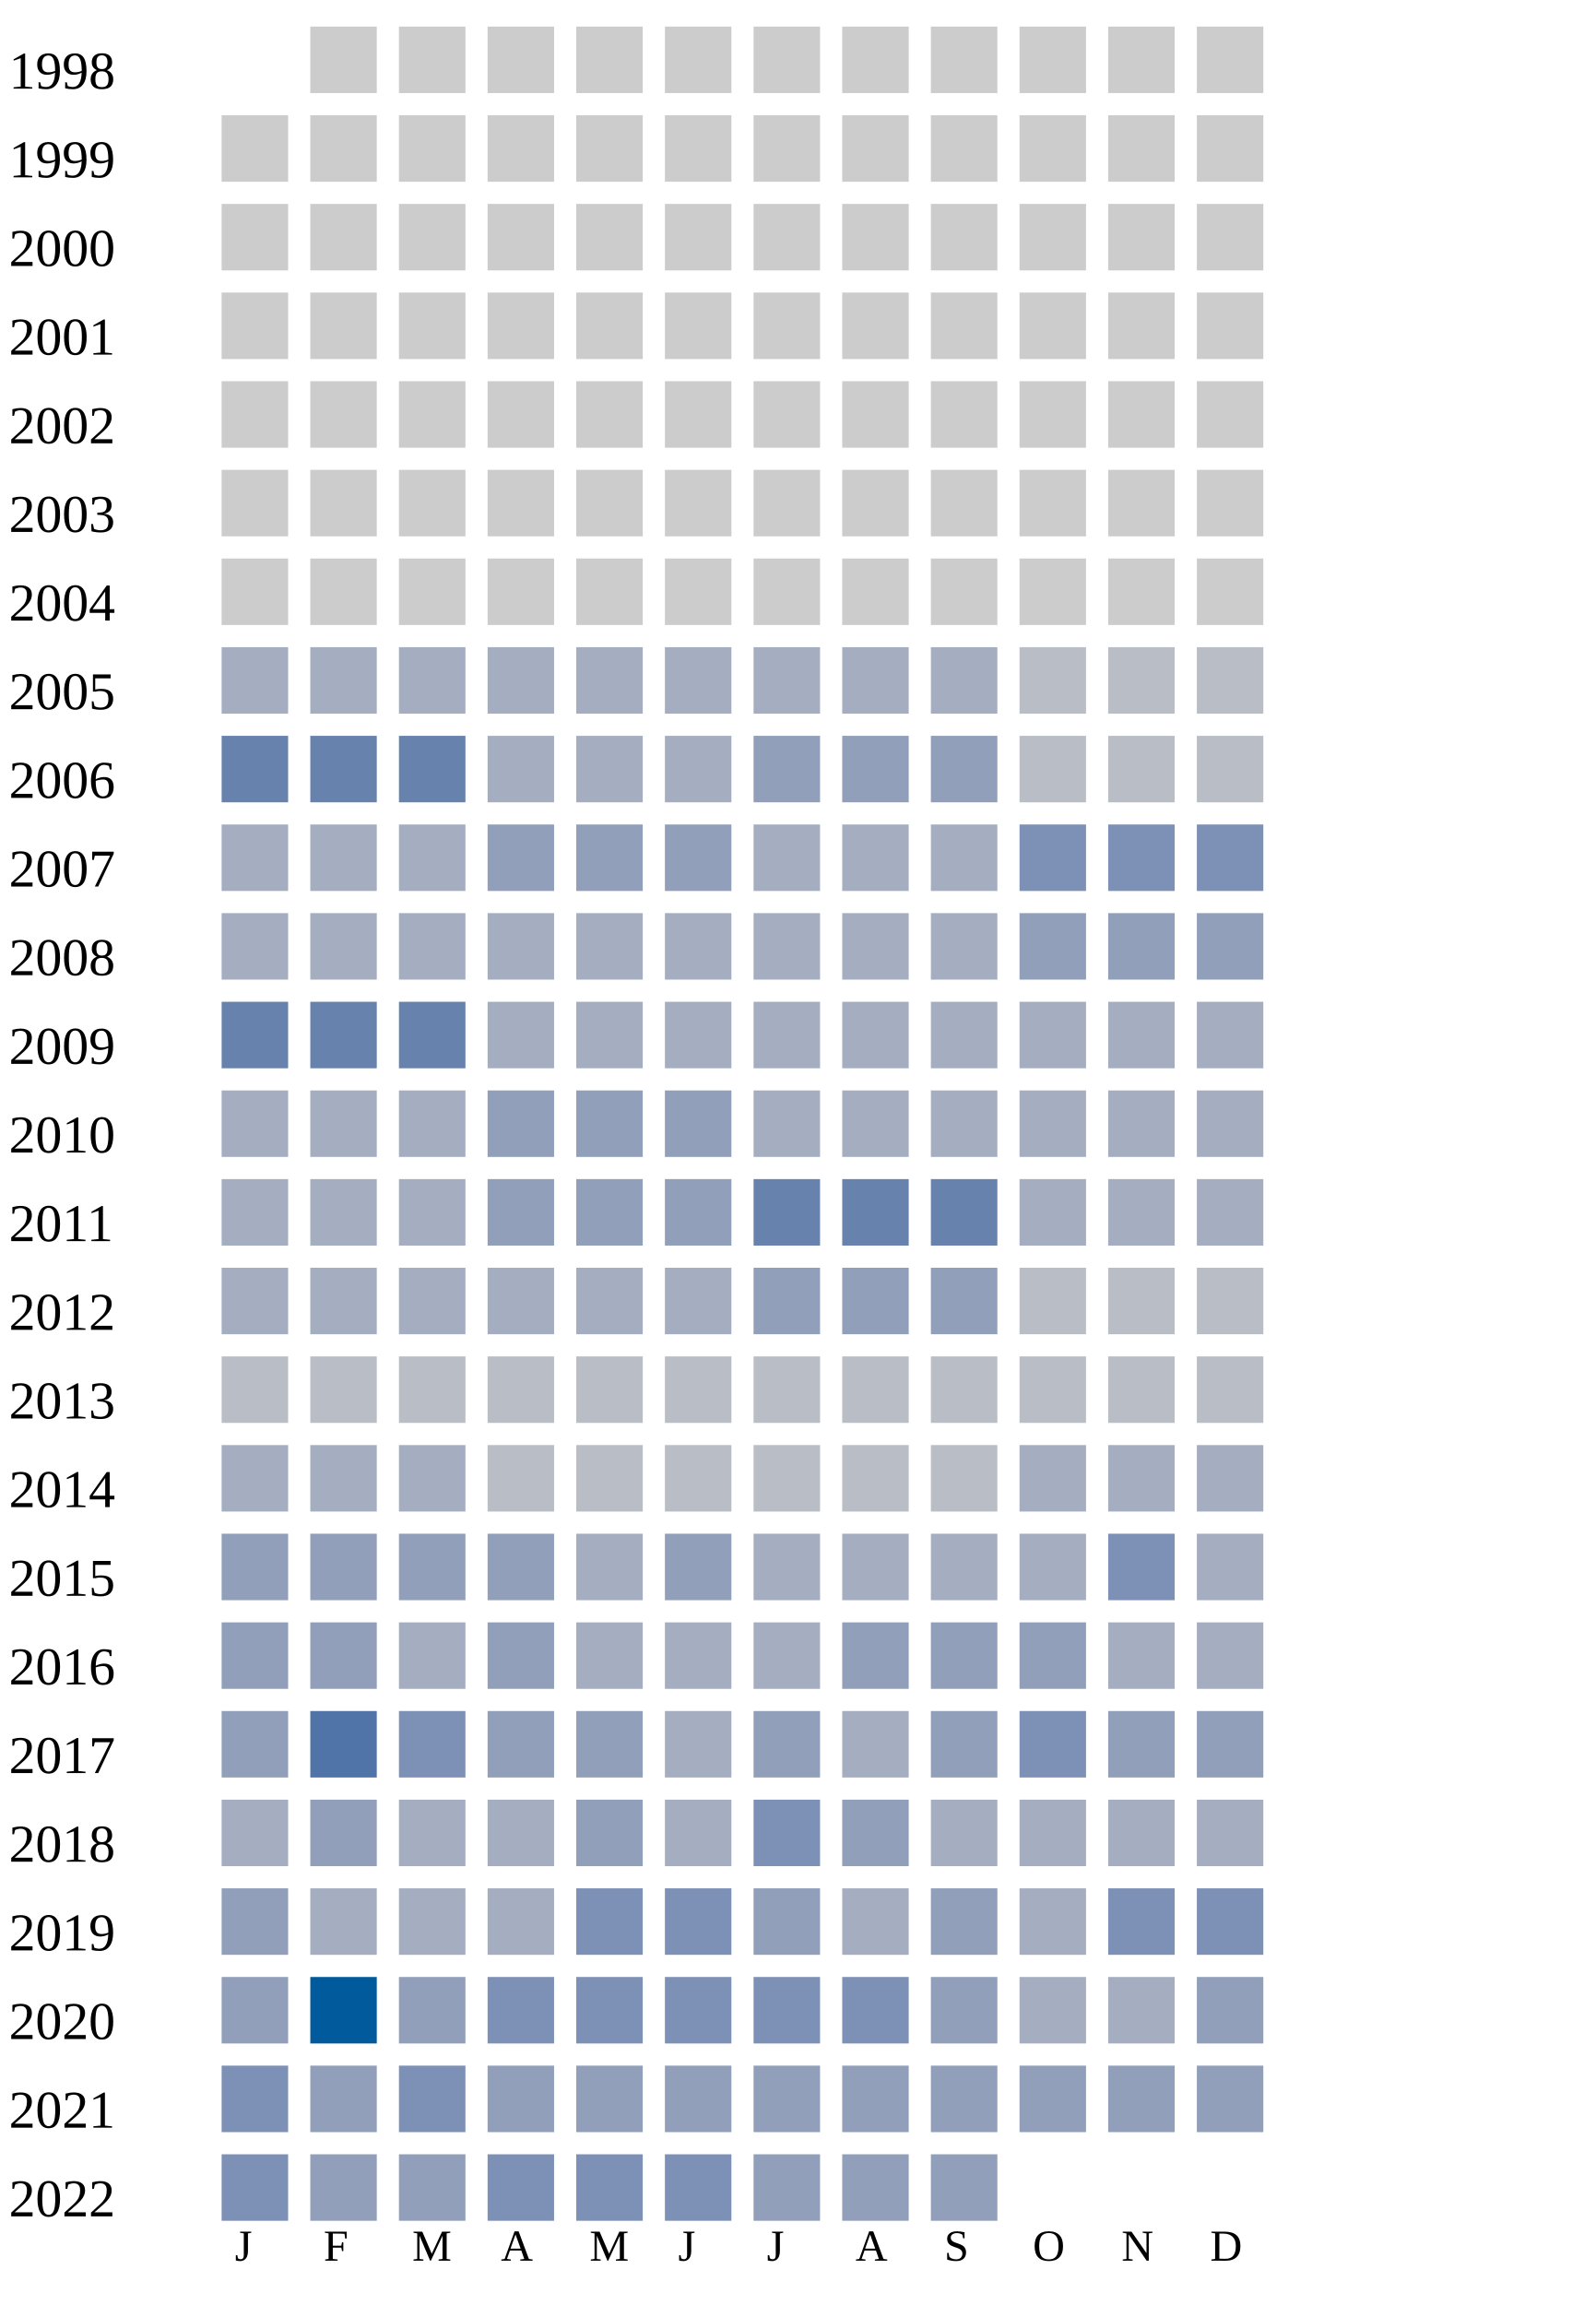
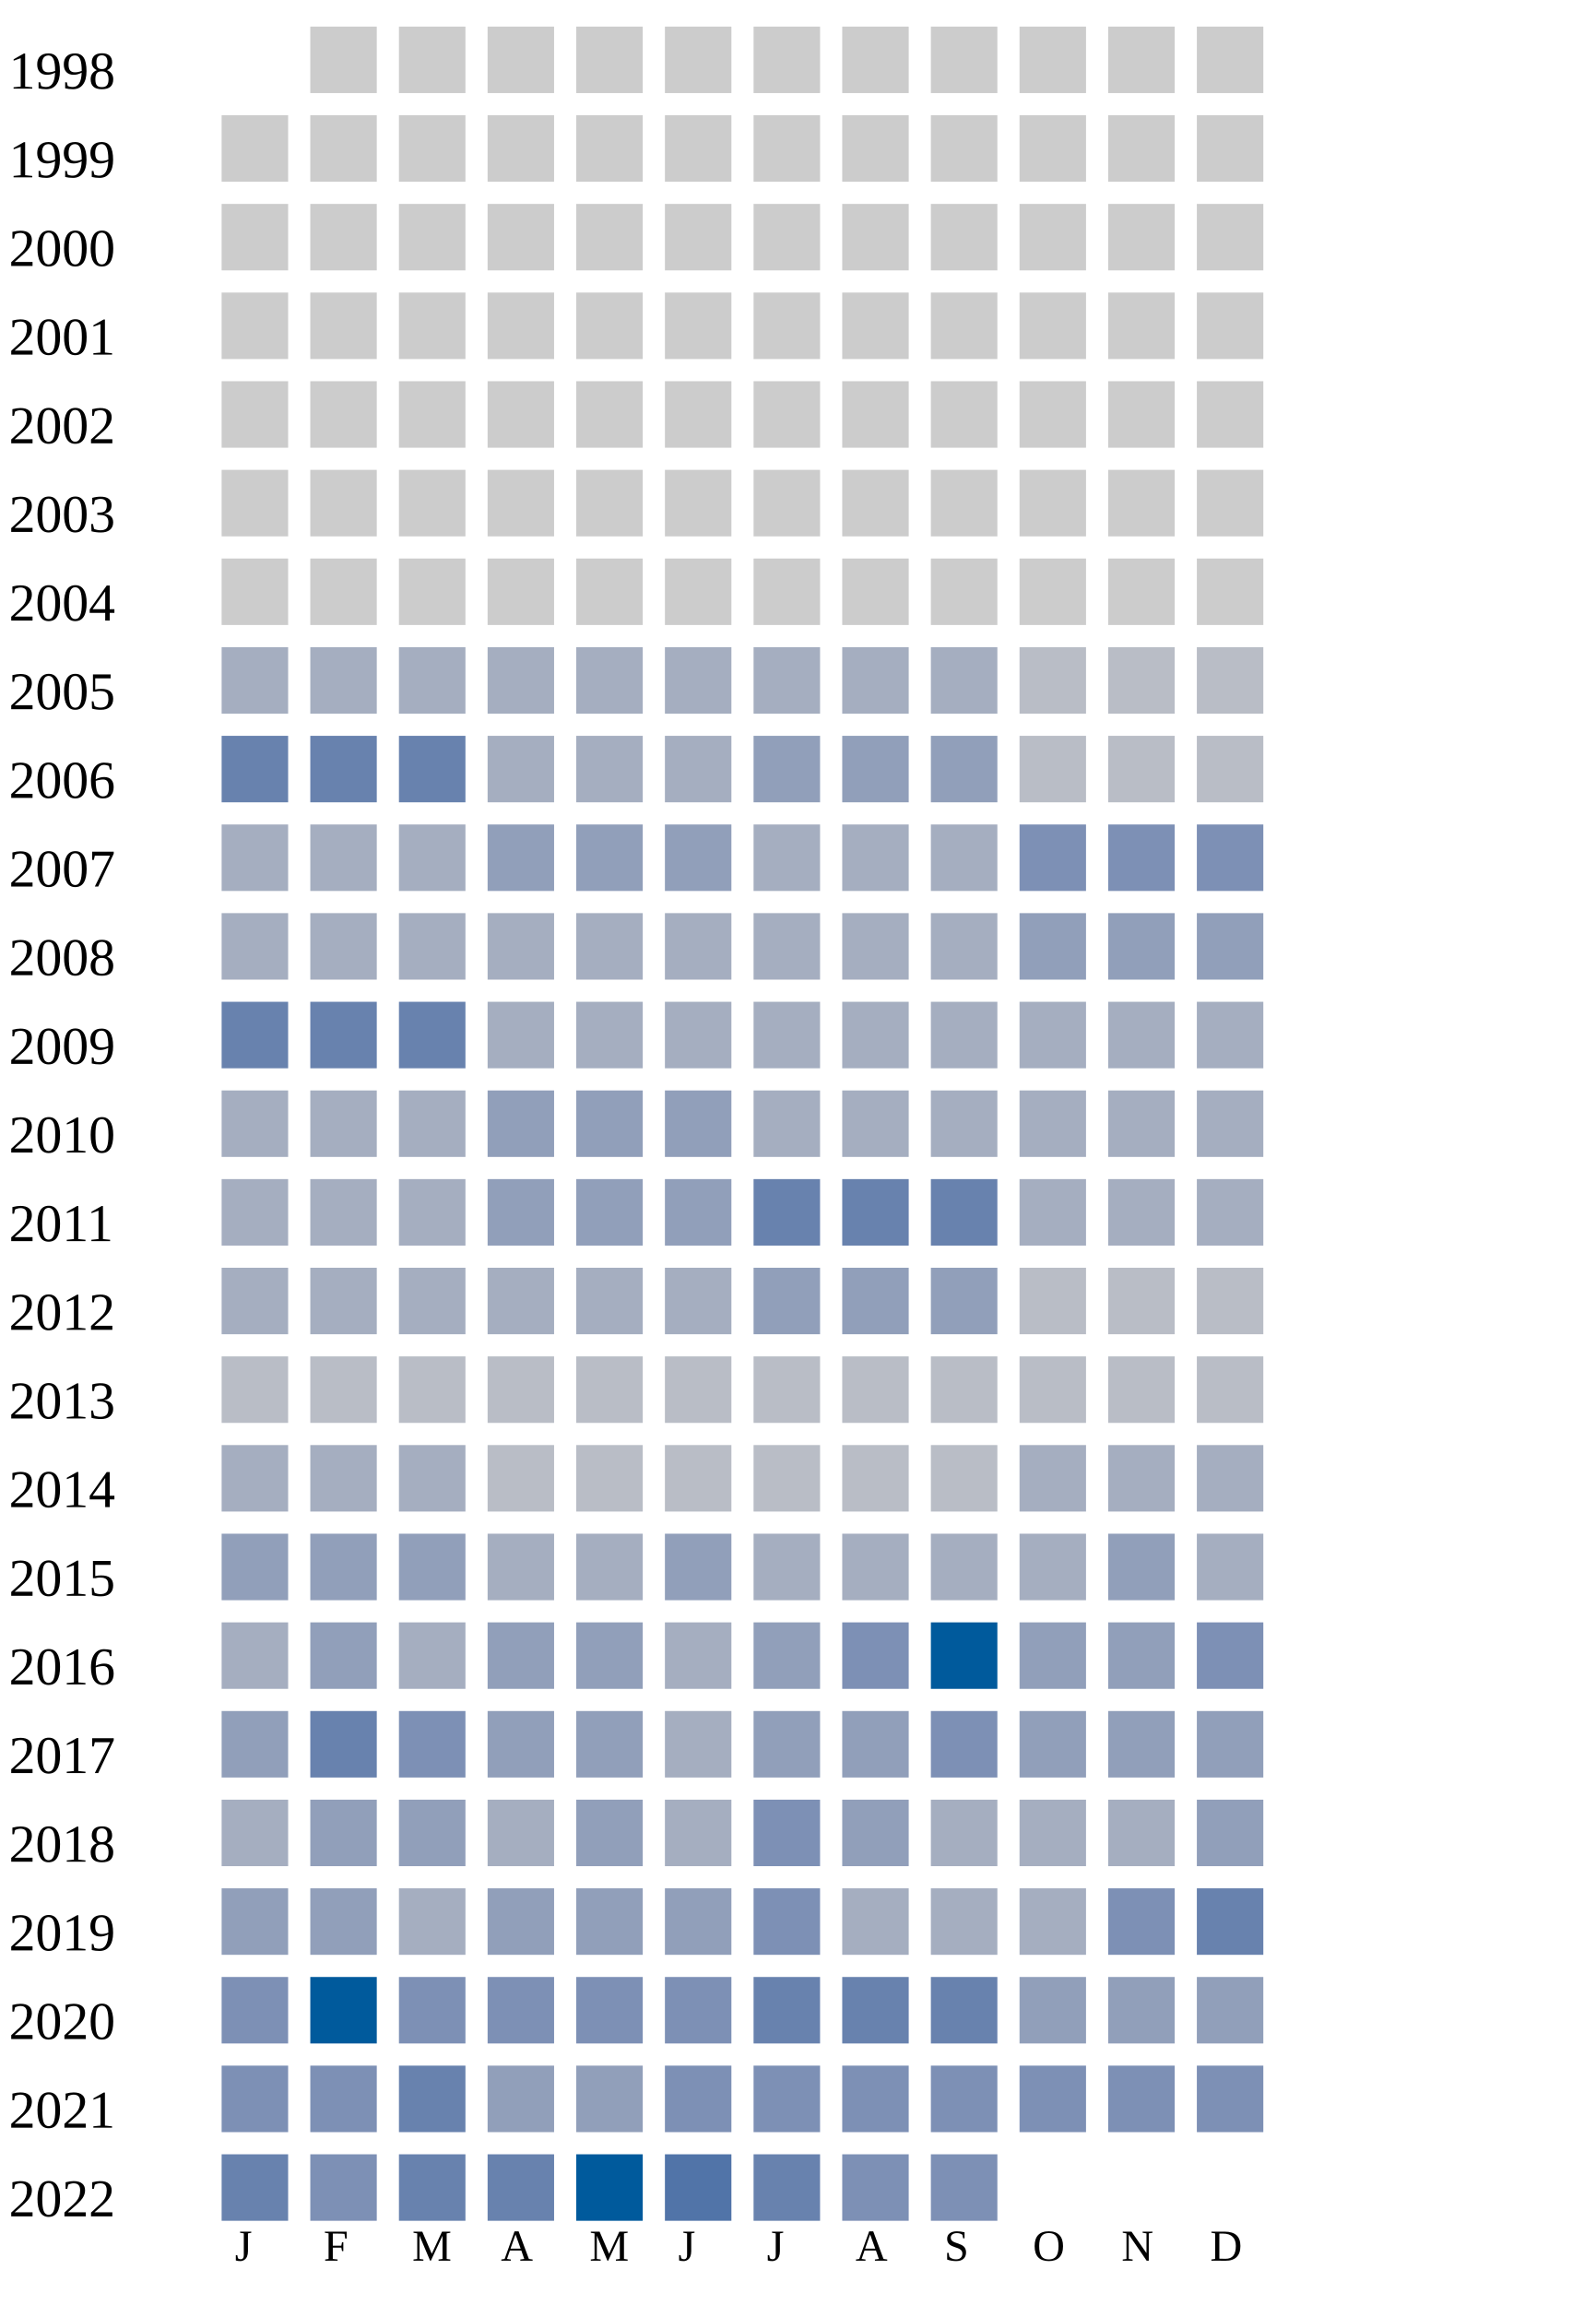
<svg xmlns="http://www.w3.org/2000/svg" width="360" height="520">
  <g transform="translate(0 0)">
    <text x="2" y="20">1998</text>
    <rect x="70" y="6" width="15" height="15" fill="#cccccc" />
    <rect x="90" y="6" width="15" height="15" fill="#cccccc" />
    <rect x="110" y="6" width="15" height="15" fill="#cccccc" />
    <rect x="130" y="6" width="15" height="15" fill="#cccccc" />
    <rect x="150" y="6" width="15" height="15" fill="#cccccc" />
    <rect x="170" y="6" width="15" height="15" fill="#cccccc" />
    <rect x="190" y="6" width="15" height="15" fill="#cccccc" />
    <rect x="210" y="6" width="15" height="15" fill="#cccccc" />
    <rect x="230" y="6" width="15" height="15" fill="#cccccc" />
    <rect x="250" y="6" width="15" height="15" fill="#cccccc" />
    <rect x="270" y="6" width="15" height="15" fill="#cccccc" />
  </g>
  <g transform="translate(0 20)">
    <text x="2" y="20">1999</text>
    <rect x="50" y="6" width="15" height="15" fill="#cccccc" />
    <rect x="70" y="6" width="15" height="15" fill="#cccccc" />
    <rect x="90" y="6" width="15" height="15" fill="#cccccc" />
    <rect x="110" y="6" width="15" height="15" fill="#cccccc" />
    <rect x="130" y="6" width="15" height="15" fill="#cccccc" />
    <rect x="150" y="6" width="15" height="15" fill="#cccccc" />
    <rect x="170" y="6" width="15" height="15" fill="#cccccc" />
    <rect x="190" y="6" width="15" height="15" fill="#cccccc" />
    <rect x="210" y="6" width="15" height="15" fill="#cccccc" />
    <rect x="230" y="6" width="15" height="15" fill="#cccccc" />
    <rect x="250" y="6" width="15" height="15" fill="#cccccc" />
    <rect x="270" y="6" width="15" height="15" fill="#cccccc" />
  </g>
  <g transform="translate(0 40)">
    <text x="2" y="20">2000</text>
    <rect x="50" y="6" width="15" height="15" fill="#cccccc" />
    <rect x="70" y="6" width="15" height="15" fill="#cccccc" />
    <rect x="90" y="6" width="15" height="15" fill="#cccccc" />
    <rect x="110" y="6" width="15" height="15" fill="#cccccc" />
    <rect x="130" y="6" width="15" height="15" fill="#cccccc" />
    <rect x="150" y="6" width="15" height="15" fill="#cccccc" />
    <rect x="170" y="6" width="15" height="15" fill="#cccccc" />
    <rect x="190" y="6" width="15" height="15" fill="#cccccc" />
    <rect x="210" y="6" width="15" height="15" fill="#cccccc" />
    <rect x="230" y="6" width="15" height="15" fill="#cccccc" />
    <rect x="250" y="6" width="15" height="15" fill="#cccccc" />
    <rect x="270" y="6" width="15" height="15" fill="#cccccc" />
  </g>
  <g transform="translate(0 60)">
    <text x="2" y="20">2001</text>
    <rect x="50" y="6" width="15" height="15" fill="#cccccc" />
    <rect x="70" y="6" width="15" height="15" fill="#cccccc" />
    <rect x="90" y="6" width="15" height="15" fill="#cccccc" />
    <rect x="110" y="6" width="15" height="15" fill="#cccccc" />
    <rect x="130" y="6" width="15" height="15" fill="#cccccc" />
    <rect x="150" y="6" width="15" height="15" fill="#cccccc" />
    <rect x="170" y="6" width="15" height="15" fill="#cccccc" />
    <rect x="190" y="6" width="15" height="15" fill="#cccccc" />
    <rect x="210" y="6" width="15" height="15" fill="#cccccc" />
    <rect x="230" y="6" width="15" height="15" fill="#cccccc" />
    <rect x="250" y="6" width="15" height="15" fill="#cccccc" />
    <rect x="270" y="6" width="15" height="15" fill="#cccccc" />
  </g>
  <g transform="translate(0 80)">
    <text x="2" y="20">2002</text>
    <rect x="50" y="6" width="15" height="15" fill="#cccccc" />
    <rect x="70" y="6" width="15" height="15" fill="#cccccc" />
    <rect x="90" y="6" width="15" height="15" fill="#cccccc" />
    <rect x="110" y="6" width="15" height="15" fill="#cccccc" />
    <rect x="130" y="6" width="15" height="15" fill="#cccccc" />
    <rect x="150" y="6" width="15" height="15" fill="#cccccc" />
    <rect x="170" y="6" width="15" height="15" fill="#cccccc" />
    <rect x="190" y="6" width="15" height="15" fill="#cccccc" />
    <rect x="210" y="6" width="15" height="15" fill="#cccccc" />
    <rect x="230" y="6" width="15" height="15" fill="#cccccc" />
    <rect x="250" y="6" width="15" height="15" fill="#cccccc" />
    <rect x="270" y="6" width="15" height="15" fill="#cccccc" />
  </g>
  <g transform="translate(0 100)">
    <text x="2" y="20">2003</text>
    <rect x="50" y="6" width="15" height="15" fill="#cccccc" />
    <rect x="70" y="6" width="15" height="15" fill="#cccccc" />
    <rect x="90" y="6" width="15" height="15" fill="#cccccc" />
    <rect x="110" y="6" width="15" height="15" fill="#cccccc" />
    <rect x="130" y="6" width="15" height="15" fill="#cccccc" />
    <rect x="150" y="6" width="15" height="15" fill="#cccccc" />
    <rect x="170" y="6" width="15" height="15" fill="#cccccc" />
    <rect x="190" y="6" width="15" height="15" fill="#cccccc" />
    <rect x="210" y="6" width="15" height="15" fill="#cccccc" />
    <rect x="230" y="6" width="15" height="15" fill="#cccccc" />
    <rect x="250" y="6" width="15" height="15" fill="#cccccc" />
    <rect x="270" y="6" width="15" height="15" fill="#cccccc" />
  </g>
  <g transform="translate(0 120)">
    <text x="2" y="20">2004</text>
    <rect x="50" y="6" width="15" height="15" fill="#cccccc" />
    <rect x="70" y="6" width="15" height="15" fill="#cccccc" />
    <rect x="90" y="6" width="15" height="15" fill="#cccccc" />
    <rect x="110" y="6" width="15" height="15" fill="#cccccc" />
    <rect x="130" y="6" width="15" height="15" fill="#cccccc" />
    <rect x="150" y="6" width="15" height="15" fill="#cccccc" />
    <rect x="170" y="6" width="15" height="15" fill="#cccccc" />
    <rect x="190" y="6" width="15" height="15" fill="#cccccc" />
    <rect x="210" y="6" width="15" height="15" fill="#cccccc" />
    <rect x="230" y="6" width="15" height="15" fill="#cccccc" />
    <rect x="250" y="6" width="15" height="15" fill="#cccccc" />
    <rect x="270" y="6" width="15" height="15" fill="#cccccc" />
  </g>
  <g transform="translate(0 140)">
    <text x="2" y="20">2005</text>
    <rect x="50" y="6" width="15" height="15" fill="#a5aec0" />
    <rect x="70" y="6" width="15" height="15" fill="#a5aec0" />
    <rect x="90" y="6" width="15" height="15" fill="#a5aec0" />
    <rect x="110" y="6" width="15" height="15" fill="#a5aec0" />
    <rect x="130" y="6" width="15" height="15" fill="#a5aec0" />
    <rect x="150" y="6" width="15" height="15" fill="#a5aec0" />
    <rect x="170" y="6" width="15" height="15" fill="#a5aec0" />
    <rect x="190" y="6" width="15" height="15" fill="#a5aec0" />
    <rect x="210" y="6" width="15" height="15" fill="#a5aec0" />
    <rect x="230" y="6" width="15" height="15" fill="#b9bdc6" />
    <rect x="250" y="6" width="15" height="15" fill="#b9bdc6" />
    <rect x="270" y="6" width="15" height="15" fill="#b9bdc6" />
  </g>
  <g transform="translate(0 160)">
    <text x="2" y="20">2006</text>
    <rect x="50" y="6" width="15" height="15" fill="#6882ae" />
    <rect x="70" y="6" width="15" height="15" fill="#6882ae" />
    <rect x="90" y="6" width="15" height="15" fill="#6882ae" />
    <rect x="110" y="6" width="15" height="15" fill="#a5aec0" />
    <rect x="130" y="6" width="15" height="15" fill="#a5aec0" />
    <rect x="150" y="6" width="15" height="15" fill="#a5aec0" />
    <rect x="170" y="6" width="15" height="15" fill="#919fba" />
    <rect x="190" y="6" width="15" height="15" fill="#919fba" />
    <rect x="210" y="6" width="15" height="15" fill="#919fba" />
    <rect x="230" y="6" width="15" height="15" fill="#b9bdc6" />
    <rect x="250" y="6" width="15" height="15" fill="#b9bdc6" />
    <rect x="270" y="6" width="15" height="15" fill="#b9bdc6" />
  </g>
  <g transform="translate(0 180)">
    <text x="2" y="20">2007</text>
    <rect x="50" y="6" width="15" height="15" fill="#a5aec0" />
    <rect x="70" y="6" width="15" height="15" fill="#a5aec0" />
    <rect x="90" y="6" width="15" height="15" fill="#a5aec0" />
    <rect x="110" y="6" width="15" height="15" fill="#919fba" />
    <rect x="130" y="6" width="15" height="15" fill="#919fba" />
    <rect x="150" y="6" width="15" height="15" fill="#919fba" />
    <rect x="170" y="6" width="15" height="15" fill="#a5aec0" />
    <rect x="190" y="6" width="15" height="15" fill="#a5aec0" />
    <rect x="210" y="6" width="15" height="15" fill="#a5aec0" />
    <rect x="230" y="6" width="15" height="15" fill="#7d90b5" />
    <rect x="250" y="6" width="15" height="15" fill="#7d90b5" />
    <rect x="270" y="6" width="15" height="15" fill="#7d90b5" />
  </g>
  <g transform="translate(0 200)">
    <text x="2" y="20">2008</text>
    <rect x="50" y="6" width="15" height="15" fill="#a5aec0" />
    <rect x="70" y="6" width="15" height="15" fill="#a5aec0" />
    <rect x="90" y="6" width="15" height="15" fill="#a5aec0" />
    <rect x="110" y="6" width="15" height="15" fill="#a5aec0" />
    <rect x="130" y="6" width="15" height="15" fill="#a5aec0" />
    <rect x="150" y="6" width="15" height="15" fill="#a5aec0" />
    <rect x="170" y="6" width="15" height="15" fill="#a5aec0" />
    <rect x="190" y="6" width="15" height="15" fill="#a5aec0" />
    <rect x="210" y="6" width="15" height="15" fill="#a5aec0" />
    <rect x="230" y="6" width="15" height="15" fill="#919fba" />
    <rect x="250" y="6" width="15" height="15" fill="#919fba" />
    <rect x="270" y="6" width="15" height="15" fill="#919fba" />
  </g>
  <g transform="translate(0 220)">
    <text x="2" y="20">2009</text>
    <rect x="50" y="6" width="15" height="15" fill="#6882ae" />
    <rect x="70" y="6" width="15" height="15" fill="#6882ae" />
    <rect x="90" y="6" width="15" height="15" fill="#6882ae" />
    <rect x="110" y="6" width="15" height="15" fill="#a5aec0" />
    <rect x="130" y="6" width="15" height="15" fill="#a5aec0" />
    <rect x="150" y="6" width="15" height="15" fill="#a5aec0" />
    <rect x="170" y="6" width="15" height="15" fill="#a5aec0" />
    <rect x="190" y="6" width="15" height="15" fill="#a5aec0" />
    <rect x="210" y="6" width="15" height="15" fill="#a5aec0" />
    <rect x="230" y="6" width="15" height="15" fill="#a5aec0" />
    <rect x="250" y="6" width="15" height="15" fill="#a5aec0" />
    <rect x="270" y="6" width="15" height="15" fill="#a5aec0" />
  </g>
  <g transform="translate(0 240)">
    <text x="2" y="20">2010</text>
    <rect x="50" y="6" width="15" height="15" fill="#a5aec0" />
    <rect x="70" y="6" width="15" height="15" fill="#a5aec0" />
    <rect x="90" y="6" width="15" height="15" fill="#a5aec0" />
    <rect x="110" y="6" width="15" height="15" fill="#919fba" />
    <rect x="130" y="6" width="15" height="15" fill="#919fba" />
    <rect x="150" y="6" width="15" height="15" fill="#919fba" />
    <rect x="170" y="6" width="15" height="15" fill="#a5aec0" />
    <rect x="190" y="6" width="15" height="15" fill="#a5aec0" />
    <rect x="210" y="6" width="15" height="15" fill="#a5aec0" />
    <rect x="230" y="6" width="15" height="15" fill="#a5aec0" />
    <rect x="250" y="6" width="15" height="15" fill="#a5aec0" />
    <rect x="270" y="6" width="15" height="15" fill="#a5aec0" />
  </g>
  <g transform="translate(0 260)">
    <text x="2" y="20">2011</text>
    <rect x="50" y="6" width="15" height="15" fill="#a5aec0" />
    <rect x="70" y="6" width="15" height="15" fill="#a5aec0" />
    <rect x="90" y="6" width="15" height="15" fill="#a5aec0" />
    <rect x="110" y="6" width="15" height="15" fill="#919fba" />
    <rect x="130" y="6" width="15" height="15" fill="#919fba" />
    <rect x="150" y="6" width="15" height="15" fill="#919fba" />
    <rect x="170" y="6" width="15" height="15" fill="#6882ae" />
    <rect x="190" y="6" width="15" height="15" fill="#6882ae" />
    <rect x="210" y="6" width="15" height="15" fill="#6882ae" />
    <rect x="230" y="6" width="15" height="15" fill="#a5aec0" />
    <rect x="250" y="6" width="15" height="15" fill="#a5aec0" />
    <rect x="270" y="6" width="15" height="15" fill="#a5aec0" />
  </g>
  <g transform="translate(0 280)">
    <text x="2" y="20">2012</text>
    <rect x="50" y="6" width="15" height="15" fill="#a5aec0" />
    <rect x="70" y="6" width="15" height="15" fill="#a5aec0" />
    <rect x="90" y="6" width="15" height="15" fill="#a5aec0" />
    <rect x="110" y="6" width="15" height="15" fill="#a5aec0" />
    <rect x="130" y="6" width="15" height="15" fill="#a5aec0" />
    <rect x="150" y="6" width="15" height="15" fill="#a5aec0" />
    <rect x="170" y="6" width="15" height="15" fill="#919fba" />
    <rect x="190" y="6" width="15" height="15" fill="#919fba" />
    <rect x="210" y="6" width="15" height="15" fill="#919fba" />
    <rect x="230" y="6" width="15" height="15" fill="#b9bdc6" />
    <rect x="250" y="6" width="15" height="15" fill="#b9bdc6" />
    <rect x="270" y="6" width="15" height="15" fill="#b9bdc6" />
  </g>
  <g transform="translate(0 300)">
    <text x="2" y="20">2013</text>
    <rect x="50" y="6" width="15" height="15" fill="#b9bdc6" />
    <rect x="70" y="6" width="15" height="15" fill="#b9bdc6" />
    <rect x="90" y="6" width="15" height="15" fill="#b9bdc6" />
    <rect x="110" y="6" width="15" height="15" fill="#b9bdc6" />
    <rect x="130" y="6" width="15" height="15" fill="#b9bdc6" />
    <rect x="150" y="6" width="15" height="15" fill="#b9bdc6" />
    <rect x="170" y="6" width="15" height="15" fill="#b9bdc6" />
    <rect x="190" y="6" width="15" height="15" fill="#b9bdc6" />
    <rect x="210" y="6" width="15" height="15" fill="#b9bdc6" />
    <rect x="230" y="6" width="15" height="15" fill="#b9bdc6" />
    <rect x="250" y="6" width="15" height="15" fill="#b9bdc6" />
    <rect x="270" y="6" width="15" height="15" fill="#b9bdc6" />
  </g>
  <g transform="translate(0 320)">
    <text x="2" y="20">2014</text>
    <rect x="50" y="6" width="15" height="15" fill="#a5aec0" />
    <rect x="70" y="6" width="15" height="15" fill="#a5aec0" />
    <rect x="90" y="6" width="15" height="15" fill="#a5aec0" />
    <rect x="110" y="6" width="15" height="15" fill="#b9bdc6" />
    <rect x="130" y="6" width="15" height="15" fill="#b9bdc6" />
    <rect x="150" y="6" width="15" height="15" fill="#b9bdc6" />
    <rect x="170" y="6" width="15" height="15" fill="#b9bdc6" />
    <rect x="190" y="6" width="15" height="15" fill="#b9bdc6" />
    <rect x="210" y="6" width="15" height="15" fill="#b9bdc6" />
    <rect x="230" y="6" width="15" height="15" fill="#a5aec0" />
    <rect x="250" y="6" width="15" height="15" fill="#a5aec0" />
    <rect x="270" y="6" width="15" height="15" fill="#a5aec0" />
  </g>
  <g transform="translate(0 340)">
    <text x="2" y="20">2015</text>
    <rect x="50" y="6" width="15" height="15" fill="#919fba" />
    <rect x="70" y="6" width="15" height="15" fill="#919fba" />
    <rect x="90" y="6" width="15" height="15" fill="#919fba" />
-     <rect x="110" y="6" width="15" height="15" fill="#919fba" />
-     <rect x="130" y="6" width="15" height="15" fill="#a5aec0" />
-     <rect x="150" y="6" width="15" height="15" fill="#919fba" />
-     <rect x="170" y="6" width="15" height="15" fill="#a5aec0" />
-     <rect x="190" y="6" width="15" height="15" fill="#a5aec0" />
-     <rect x="210" y="6" width="15" height="15" fill="#a5aec0" />
-     <rect x="230" y="6" width="15" height="15" fill="#a5aec0" />
-     <rect x="250" y="6" width="15" height="15" fill="#7d90b5" />
+     <rect x="110" y="6" width="15" height="15" fill="#a5aec0" />
+     <rect x="130" y="6" width="15" height="15" fill="#a5aec0" />
+     <rect x="150" y="6" width="15" height="15" fill="#919fba" />
+     <rect x="170" y="6" width="15" height="15" fill="#a5aec0" />
+     <rect x="190" y="6" width="15" height="15" fill="#a5aec0" />
+     <rect x="210" y="6" width="15" height="15" fill="#a5aec0" />
+     <rect x="230" y="6" width="15" height="15" fill="#a5aec0" />
+     <rect x="250" y="6" width="15" height="15" fill="#919fba" />
    <rect x="270" y="6" width="15" height="15" fill="#a5aec0" />
  </g>
  <g transform="translate(0 360)">
    <text x="2" y="20">2016</text>
-     <rect x="50" y="6" width="15" height="15" fill="#919fba" />
+     <rect x="50" y="6" width="15" height="15" fill="#a5aec0" />
    <rect x="70" y="6" width="15" height="15" fill="#919fba" />
    <rect x="90" y="6" width="15" height="15" fill="#a5aec0" />
    <rect x="110" y="6" width="15" height="15" fill="#919fba" />
-     <rect x="130" y="6" width="15" height="15" fill="#a5aec0" />
-     <rect x="150" y="6" width="15" height="15" fill="#a5aec0" />
-     <rect x="170" y="6" width="15" height="15" fill="#a5aec0" />
-     <rect x="190" y="6" width="15" height="15" fill="#919fba" />
-     <rect x="210" y="6" width="15" height="15" fill="#919fba" />
+     <rect x="130" y="6" width="15" height="15" fill="#919fba" />
+     <rect x="150" y="6" width="15" height="15" fill="#a5aec0" />
+     <rect x="170" y="6" width="15" height="15" fill="#919fba" />
+     <rect x="190" y="6" width="15" height="15" fill="#7d90b5" />
+     <rect x="210" y="6" width="15" height="15" fill="#005a9c" />
    <rect x="230" y="6" width="15" height="15" fill="#919fba" />
-     <rect x="250" y="6" width="15" height="15" fill="#a5aec0" />
-     <rect x="270" y="6" width="15" height="15" fill="#a5aec0" />
+     <rect x="250" y="6" width="15" height="15" fill="#919fba" />
+     <rect x="270" y="6" width="15" height="15" fill="#7d90b5" />
  </g>
  <g transform="translate(0 380)">
    <text x="2" y="20">2017</text>
    <rect x="50" y="6" width="15" height="15" fill="#919fba" />
-     <rect x="70" y="6" width="15" height="15" fill="#5174a8" />
+     <rect x="70" y="6" width="15" height="15" fill="#6882ae" />
    <rect x="90" y="6" width="15" height="15" fill="#7d90b5" />
    <rect x="110" y="6" width="15" height="15" fill="#919fba" />
    <rect x="130" y="6" width="15" height="15" fill="#919fba" />
    <rect x="150" y="6" width="15" height="15" fill="#a5aec0" />
    <rect x="170" y="6" width="15" height="15" fill="#919fba" />
-     <rect x="190" y="6" width="15" height="15" fill="#a5aec0" />
-     <rect x="210" y="6" width="15" height="15" fill="#919fba" />
-     <rect x="230" y="6" width="15" height="15" fill="#7d90b5" />
+     <rect x="190" y="6" width="15" height="15" fill="#919fba" />
+     <rect x="210" y="6" width="15" height="15" fill="#7d90b5" />
+     <rect x="230" y="6" width="15" height="15" fill="#919fba" />
    <rect x="250" y="6" width="15" height="15" fill="#919fba" />
    <rect x="270" y="6" width="15" height="15" fill="#919fba" />
  </g>
  <g transform="translate(0 400)">
    <text x="2" y="20">2018</text>
    <rect x="50" y="6" width="15" height="15" fill="#a5aec0" />
    <rect x="70" y="6" width="15" height="15" fill="#919fba" />
-     <rect x="90" y="6" width="15" height="15" fill="#a5aec0" />
+     <rect x="90" y="6" width="15" height="15" fill="#919fba" />
    <rect x="110" y="6" width="15" height="15" fill="#a5aec0" />
    <rect x="130" y="6" width="15" height="15" fill="#919fba" />
    <rect x="150" y="6" width="15" height="15" fill="#a5aec0" />
    <rect x="170" y="6" width="15" height="15" fill="#7d90b5" />
    <rect x="190" y="6" width="15" height="15" fill="#919fba" />
    <rect x="210" y="6" width="15" height="15" fill="#a5aec0" />
    <rect x="230" y="6" width="15" height="15" fill="#a5aec0" />
    <rect x="250" y="6" width="15" height="15" fill="#a5aec0" />
-     <rect x="270" y="6" width="15" height="15" fill="#a5aec0" />
+     <rect x="270" y="6" width="15" height="15" fill="#919fba" />
  </g>
  <g transform="translate(0 420)">
    <text x="2" y="20">2019</text>
    <rect x="50" y="6" width="15" height="15" fill="#919fba" />
-     <rect x="70" y="6" width="15" height="15" fill="#a5aec0" />
-     <rect x="90" y="6" width="15" height="15" fill="#a5aec0" />
-     <rect x="110" y="6" width="15" height="15" fill="#a5aec0" />
-     <rect x="130" y="6" width="15" height="15" fill="#7d90b5" />
-     <rect x="150" y="6" width="15" height="15" fill="#7d90b5" />
-     <rect x="170" y="6" width="15" height="15" fill="#919fba" />
-     <rect x="190" y="6" width="15" height="15" fill="#a5aec0" />
-     <rect x="210" y="6" width="15" height="15" fill="#919fba" />
+     <rect x="70" y="6" width="15" height="15" fill="#919fba" />
+     <rect x="90" y="6" width="15" height="15" fill="#a5aec0" />
+     <rect x="110" y="6" width="15" height="15" fill="#919fba" />
+     <rect x="130" y="6" width="15" height="15" fill="#919fba" />
+     <rect x="150" y="6" width="15" height="15" fill="#919fba" />
+     <rect x="170" y="6" width="15" height="15" fill="#7d90b5" />
+     <rect x="190" y="6" width="15" height="15" fill="#a5aec0" />
+     <rect x="210" y="6" width="15" height="15" fill="#a5aec0" />
    <rect x="230" y="6" width="15" height="15" fill="#a5aec0" />
    <rect x="250" y="6" width="15" height="15" fill="#7d90b5" />
-     <rect x="270" y="6" width="15" height="15" fill="#7d90b5" />
+     <rect x="270" y="6" width="15" height="15" fill="#6882ae" />
  </g>
  <g transform="translate(0 440)">
    <text x="2" y="20">2020</text>
-     <rect x="50" y="6" width="15" height="15" fill="#919fba" />
+     <rect x="50" y="6" width="15" height="15" fill="#7d90b5" />
    <rect x="70" y="6" width="15" height="15" fill="#005a9c" />
-     <rect x="90" y="6" width="15" height="15" fill="#919fba" />
+     <rect x="90" y="6" width="15" height="15" fill="#7d90b5" />
    <rect x="110" y="6" width="15" height="15" fill="#7d90b5" />
    <rect x="130" y="6" width="15" height="15" fill="#7d90b5" />
    <rect x="150" y="6" width="15" height="15" fill="#7d90b5" />
-     <rect x="170" y="6" width="15" height="15" fill="#7d90b5" />
-     <rect x="190" y="6" width="15" height="15" fill="#7d90b5" />
-     <rect x="210" y="6" width="15" height="15" fill="#919fba" />
-     <rect x="230" y="6" width="15" height="15" fill="#a5aec0" />
-     <rect x="250" y="6" width="15" height="15" fill="#a5aec0" />
+     <rect x="170" y="6" width="15" height="15" fill="#6882ae" />
+     <rect x="190" y="6" width="15" height="15" fill="#6882ae" />
+     <rect x="210" y="6" width="15" height="15" fill="#6882ae" />
+     <rect x="230" y="6" width="15" height="15" fill="#919fba" />
+     <rect x="250" y="6" width="15" height="15" fill="#919fba" />
    <rect x="270" y="6" width="15" height="15" fill="#919fba" />
  </g>
  <g transform="translate(0 460)">
    <text x="2" y="20">2021</text>
    <rect x="50" y="6" width="15" height="15" fill="#7d90b5" />
-     <rect x="70" y="6" width="15" height="15" fill="#919fba" />
-     <rect x="90" y="6" width="15" height="15" fill="#7d90b5" />
-     <rect x="110" y="6" width="15" height="15" fill="#919fba" />
-     <rect x="130" y="6" width="15" height="15" fill="#919fba" />
-     <rect x="150" y="6" width="15" height="15" fill="#919fba" />
-     <rect x="170" y="6" width="15" height="15" fill="#919fba" />
-     <rect x="190" y="6" width="15" height="15" fill="#919fba" />
-     <rect x="210" y="6" width="15" height="15" fill="#919fba" />
-     <rect x="230" y="6" width="15" height="15" fill="#919fba" />
-     <rect x="250" y="6" width="15" height="15" fill="#919fba" />
-     <rect x="270" y="6" width="15" height="15" fill="#919fba" />
+     <rect x="70" y="6" width="15" height="15" fill="#7d90b5" />
+     <rect x="90" y="6" width="15" height="15" fill="#6882ae" />
+     <rect x="110" y="6" width="15" height="15" fill="#919fba" />
+     <rect x="130" y="6" width="15" height="15" fill="#919fba" />
+     <rect x="150" y="6" width="15" height="15" fill="#7d90b5" />
+     <rect x="170" y="6" width="15" height="15" fill="#7d90b5" />
+     <rect x="190" y="6" width="15" height="15" fill="#7d90b5" />
+     <rect x="210" y="6" width="15" height="15" fill="#7d90b5" />
+     <rect x="230" y="6" width="15" height="15" fill="#7d90b5" />
+     <rect x="250" y="6" width="15" height="15" fill="#7d90b5" />
+     <rect x="270" y="6" width="15" height="15" fill="#7d90b5" />
  </g>
  <g transform="translate(0 480)">
    <text x="2" y="20">2022</text>
-     <rect x="50" y="6" width="15" height="15" fill="#7d90b5" />
-     <rect x="70" y="6" width="15" height="15" fill="#919fba" />
-     <rect x="90" y="6" width="15" height="15" fill="#919fba" />
-     <rect x="110" y="6" width="15" height="15" fill="#7d90b5" />
-     <rect x="130" y="6" width="15" height="15" fill="#7d90b5" />
-     <rect x="150" y="6" width="15" height="15" fill="#7d90b5" />
-     <rect x="170" y="6" width="15" height="15" fill="#919fba" />
-     <rect x="190" y="6" width="15" height="15" fill="#919fba" />
-     <rect x="210" y="6" width="15" height="15" fill="#919fba" />
+     <rect x="50" y="6" width="15" height="15" fill="#6882ae" />
+     <rect x="70" y="6" width="15" height="15" fill="#7d90b5" />
+     <rect x="90" y="6" width="15" height="15" fill="#6882ae" />
+     <rect x="110" y="6" width="15" height="15" fill="#6882ae" />
+     <rect x="130" y="6" width="15" height="15" fill="#005a9c" />
+     <rect x="150" y="6" width="15" height="15" fill="#5174a8" />
+     <rect x="170" y="6" width="15" height="15" fill="#6882ae" />
+     <rect x="190" y="6" width="15" height="15" fill="#7d90b5" />
+     <rect x="210" y="6" width="15" height="15" fill="#7d90b5" />
  </g>
  <text style="font-size: 10px; text-align: center" x="53" y="510">J</text>
  <text style="font-size: 10px; text-align: center" x="73" y="510">F</text>
  <text style="font-size: 10px; text-align: center" x="93" y="510">M</text>
  <text style="font-size: 10px; text-align: center" x="113" y="510">A</text>
  <text style="font-size: 10px; text-align: center" x="133" y="510">M</text>
  <text style="font-size: 10px; text-align: center" x="153" y="510">J</text>
  <text style="font-size: 10px; text-align: center" x="173" y="510">J</text>
  <text style="font-size: 10px; text-align: center" x="193" y="510">A</text>
  <text style="font-size: 10px; text-align: center" x="213" y="510">S</text>
  <text style="font-size: 10px; text-align: center" x="233" y="510">O</text>
  <text style="font-size: 10px; text-align: center" x="253" y="510">N</text>
  <text style="font-size: 10px; text-align: center" x="273" y="510">D</text>
  <text style="font-size: 10px;" x="155" y="529">Less</text>
  <rect fill="#b9bdc6" width="10" height="10" x="180" y="520" />
  <rect fill="#919fba" width="10" height="10" x="195" y="520" />
  <rect fill="#6882ae" width="10" height="10" x="210" y="520" />
  <rect fill="#005a9c" width="10" height="10" x="225" y="520" />
  <text x="240" y="529" style="font-size: 10px;">More</text>
</svg>
